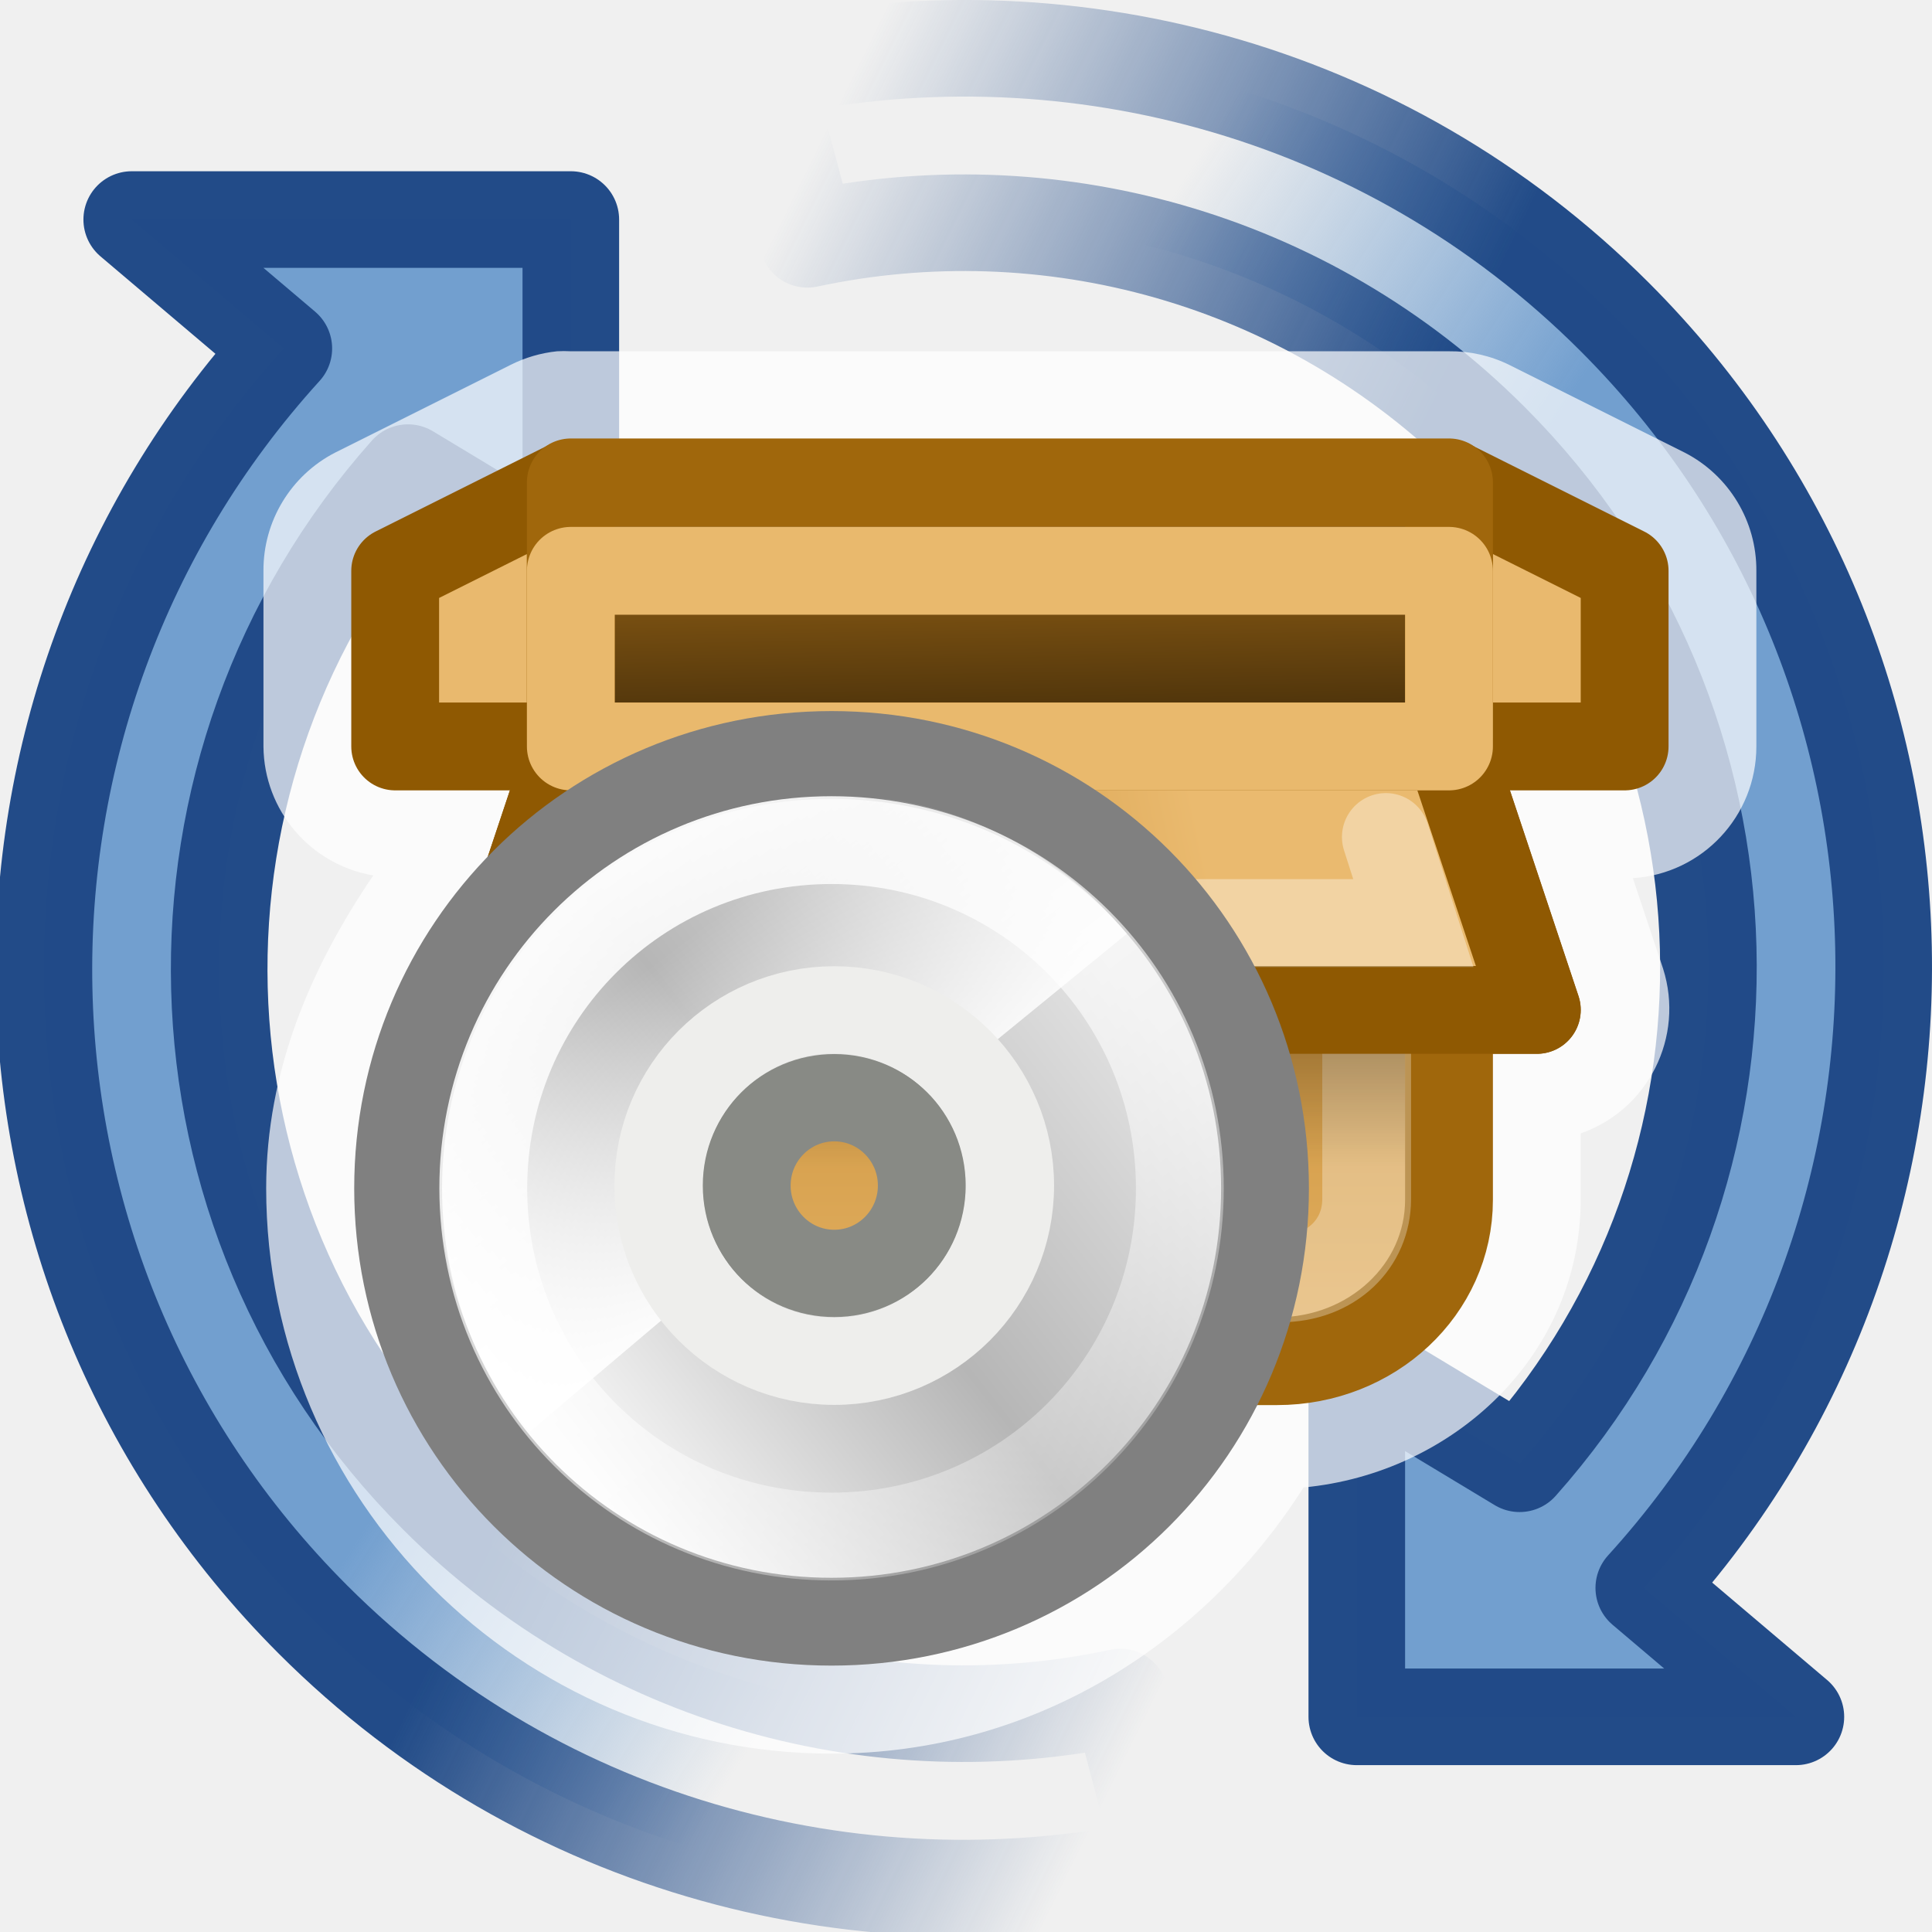
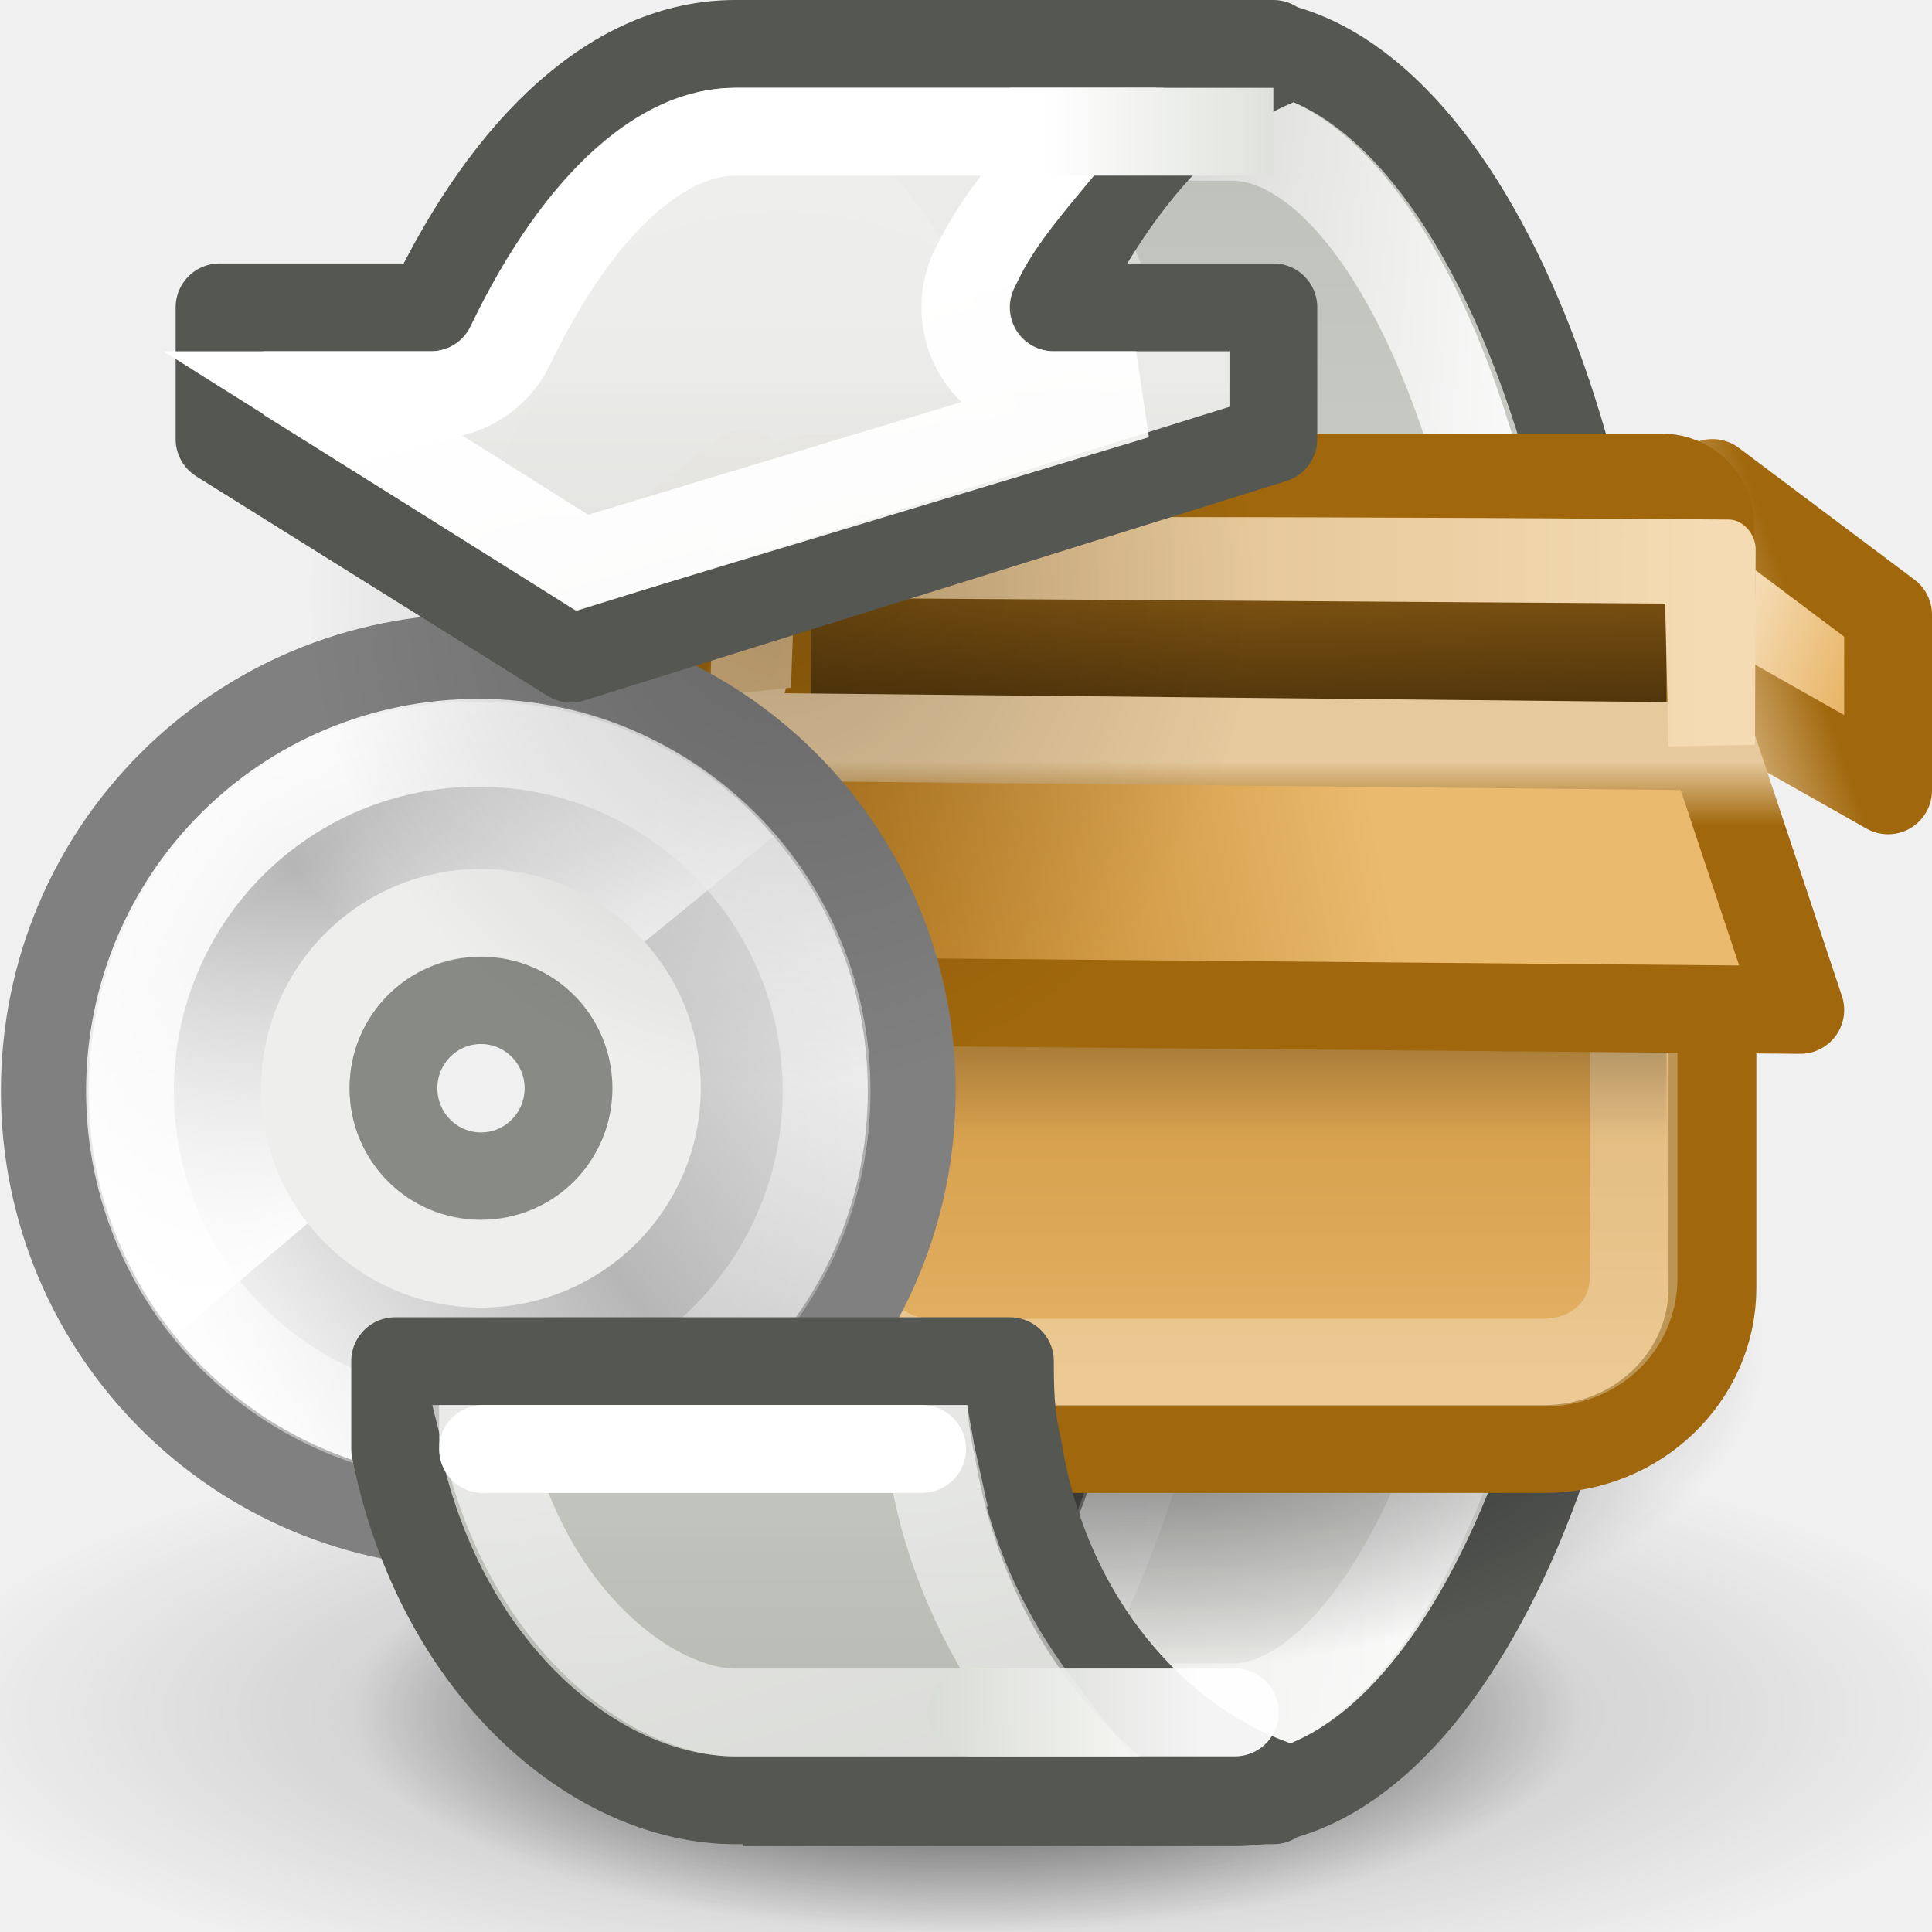
<svg xmlns="http://www.w3.org/2000/svg" xmlns:xlink="http://www.w3.org/1999/xlink" width="22" height="22" id="svg7854" version="1.0">
  <defs id="defs7856">
-     <linearGradient id="linearGradient7230">
-       <stop id="stop7232" offset="0" style="stop-color:#204a87;stop-opacity:1" />
-       <stop id="stop7234" offset="1" style="stop-color:#204a87;stop-opacity:0;" />
+     <linearGradient id="linearGradient7574">
+       <stop style="stop-color:#000000;stop-opacity:1;" offset="0" id="stop7576" />
+       <stop style="stop-color:#000000;stop-opacity:0;" offset="1" id="stop7578" />
    </linearGradient>
-     <linearGradient id="linearGradient7216">
-       <stop style="stop-color:#729fcf;stop-opacity:1;" offset="0" id="stop7218" />
-       <stop style="stop-color:#729fcf;stop-opacity:0;" offset="1" id="stop7220" />
+     <linearGradient id="linearGradient7556">
+       <stop style="stop-color:#000000;stop-opacity:1;" offset="0" id="stop7558" />
+       <stop style="stop-color:#000000;stop-opacity:0;" offset="1" id="stop7560" />
    </linearGradient>
-     <linearGradient id="linearGradient7208">
-       <stop style="stop-color:#204a87;stop-opacity:1;" offset="0" id="stop7210" />
-       <stop style="stop-color:#204a87;stop-opacity:0;" offset="1" id="stop7212" />
+     <linearGradient id="linearGradient7492">
+       <stop style="stop-color:#ffffff;stop-opacity:1;" offset="0" id="stop7494" />
+       <stop style="stop-color:#ffffff;stop-opacity:0;" offset="1" id="stop7496" />
+     </linearGradient>
+     <linearGradient id="linearGradient7484">
+       <stop style="stop-color:#ffffff;stop-opacity:1;" offset="0" id="stop7486" />
+       <stop style="stop-color:#ffffff;stop-opacity:0;" offset="1" id="stop7488" />
+     </linearGradient>
+     <linearGradient id="linearGradient7053">
+       <stop style="stop-color:#d3d7cf;stop-opacity:1;" offset="0" id="stop7055" />
+       <stop style="stop-color:#ffffff;stop-opacity:1;" offset="1" id="stop7057" />
+     </linearGradient>
+     <linearGradient id="linearGradient6987">
+       <stop style="stop-color:#babdb6;stop-opacity:1" offset="0" id="stop6989" />
+       <stop style="stop-color:#eeeeec;stop-opacity:0.981" offset="1" id="stop6991" />
    </linearGradient>
    <linearGradient id="linearGradient6222">
      <stop style="stop-color:#000000;stop-opacity:1;" offset="0" id="stop6224" />
      <stop style="stop-color:#000000;stop-opacity:0;" offset="1" id="stop6226" />
    </linearGradient>
    <linearGradient id="linearGradient6204">
      <stop id="stop6206" offset="0" style="stop-color:#120c02;stop-opacity:1;" />
      <stop id="stop6208" offset="1" style="stop-color:#b97a1b;stop-opacity:1;" />
    </linearGradient>
    <linearGradient id="linearGradient4210">
      <stop style="stop-color:#eaba6f;stop-opacity:1;" offset="0" id="stop4212" />
      <stop style="stop-color:#b97a1b;stop-opacity:1;" offset="1" id="stop4214" />
    </linearGradient>
-     <linearGradient gradientTransform="matrix(0.954271,0,0,0.954271,1.477459,0.5745021)" gradientUnits="userSpaceOnUse" y2="11.67" x2="15.889" y1="24.92" x1="25.986" id="linearGradient4415" xlink:href="#linearGradient4409" />
-     <linearGradient y2="34.307" x2="32.511" y1="11.188" x1="14.997" gradientTransform="matrix(1.190476,0,0,1.190476,-4.308944,-3.833323)" gradientUnits="userSpaceOnUse" id="linearGradient3526" xlink:href="#aigrd1" />
-     <linearGradient y2="14.203" x2="35.391" y1="32.416" x1="12.274" gradientTransform="matrix(1.22194,0,0,1.22194,-5.064076,-4.560139)" gradientUnits="userSpaceOnUse" id="linearGradient3523" xlink:href="#aigrd2" />
-     <linearGradient gradientTransform="matrix(0.8679073,0,0,0.8679073,3.131544,1.968996)" y2="54.698" x2="48.799" y1="3.61" x1="10.502" gradientUnits="userSpaceOnUse" id="linearGradient3519" xlink:href="#linearGradient6036" />
-     <linearGradient y2="18.367" x2="17.743" y1="31.495" x1="28.703" gradientUnits="userSpaceOnUse" id="linearGradient3515" xlink:href="#linearGradient6028" />
    <linearGradient y2="34.307" x2="32.511" y1="11.188" x1="14.997" gradientUnits="userSpaceOnUse" id="aigrd1">
      <stop id="stop3034" style="stop-color:#EBEBEB" offset="0" />
      <stop id="stop3036" style="stop-color:#FFFFFF" offset="0.5" />
      <stop id="stop3038" style="stop-color:#EBEBEB" offset="1" />
    </linearGradient>
    <linearGradient y2="14.203" x2="35.391" y1="32.416" x1="12.274" gradientUnits="userSpaceOnUse" id="aigrd2">
      <stop id="stop3043" style="stop-color:#FBFBFB" offset="0" />
      <stop id="stop3045" style="stop-color:#B6B6B6" offset="0.5" />
      <stop id="stop3047" style="stop-color:#E4E4E4" offset="1" />
    </linearGradient>
    <linearGradient id="linearGradient6036">
      <stop id="stop6038" offset="0" style="stop-color:#ffffff;stop-opacity:1;" />
      <stop id="stop6040" offset="1" style="stop-color:#ffffff;stop-opacity:0;" />
    </linearGradient>
    <linearGradient id="linearGradient6028">
      <stop id="stop6030" offset="0" style="stop-color:#ffffff;stop-opacity:1;" />
      <stop id="stop6032" offset="1" style="stop-color:#ffffff;stop-opacity:0;" />
    </linearGradient>
    <linearGradient id="linearGradient4409">
      <stop id="stop4411" offset="0" style="stop-color:#ffffff;stop-opacity:1;" />
      <stop id="stop4413" offset="1" style="stop-color:#ffffff;stop-opacity:0;" />
    </linearGradient>
-     <linearGradient xlink:href="#linearGradient4210" id="linearGradient6980" gradientUnits="userSpaceOnUse" gradientTransform="matrix(0.372369,0,0,0.4404593,2.430352,-0.6431299)" x1="27.789" y1="24.164" x2="9.553" y2="28.704" />
-     <linearGradient xlink:href="#linearGradient4210" id="linearGradient6982" gradientUnits="userSpaceOnUse" gradientTransform="matrix(0.3548386,0,0,0.3981021,1.064517,0.8847534)" x1="23.452" y1="40.515" x2="23.452" y2="14.383" />
-     <linearGradient xlink:href="#linearGradient6204" id="linearGradient6984" gradientUnits="userSpaceOnUse" gradientTransform="matrix(0.3548387,0,0,0.1403097,1.064517,2.996463)" x1="24.99" y1="49.424" x2="23.452" y2="14.383" />
-     <linearGradient xlink:href="#linearGradient6222" id="linearGradient6986" gradientUnits="userSpaceOnUse" gradientTransform="matrix(0.3305786,0,0,0.3687563,3.438016,3.376465)" x1="24.5" y1="17.812" x2="24.5" y2="26.879" />
-     <linearGradient xlink:href="#linearGradient4210" id="linearGradient6988" gradientUnits="userSpaceOnUse" gradientTransform="matrix(0.372369,0,0,0.4404593,2.430352,-0.6431299)" x1="27.789" y1="24.164" x2="9.553" y2="28.704" />
-     <linearGradient xlink:href="#linearGradient7208" id="linearGradient7214" x1="5.568" y1="17.581" x2="12.374" y2="20.939" gradientUnits="userSpaceOnUse" />
-     <linearGradient xlink:href="#linearGradient7216" id="linearGradient7222" x1="3.977" y1="17.669" x2="8.22" y2="20.409" gradientUnits="userSpaceOnUse" />
-     <linearGradient xlink:href="#linearGradient7216" id="linearGradient7226" gradientUnits="userSpaceOnUse" x1="3.977" y1="17.669" x2="8.22" y2="20.409" gradientTransform="matrix(-1,0,0,-1,21.95,22.05)" />
-     <linearGradient xlink:href="#linearGradient7230" id="linearGradient7228" gradientUnits="userSpaceOnUse" x1="5.568" y1="17.581" x2="12.374" y2="20.939" gradientTransform="matrix(-1,0,0,-1,21.95,22.05)" />
+     <linearGradient id="linearGradient6190">
+       <stop id="stop6192" offset="0" style="stop-color:#a0670c;stop-opacity:1;" />
+       <stop id="stop6194" offset="1" style="stop-color:#e6c99d;stop-opacity:1;" />
+     </linearGradient>
+     <linearGradient id="linearGradient6210">
+       <stop style="stop-color:#f9ead2;stop-opacity:1;" offset="0" id="stop6212" />
+       <stop style="stop-color:#e4a546;stop-opacity:1;" offset="1" id="stop6214" />
+     </linearGradient>
+     <linearGradient id="linearGradient6234">
+       <stop id="stop6236" offset="0" style="stop-color:#ffffff;stop-opacity:1;" />
+       <stop id="stop6238" offset="1" style="stop-color:#ffffff;stop-opacity:0;" />
+     </linearGradient>
+     <linearGradient id="linearGradient6242">
+       <stop id="stop6244" offset="0" style="stop-color:#d7b47f;stop-opacity:1;" />
+       <stop id="stop6246" offset="1" style="stop-color:#f4dbb3;stop-opacity:1" />
+     </linearGradient>
+     <linearGradient id="linearGradient6256">
+       <stop id="stop6258" offset="0" style="stop-color:#ffffff;stop-opacity:1;" />
+       <stop id="stop6260" offset="1" style="stop-color:#ffffff;stop-opacity:0;" />
+     </linearGradient>
+     <linearGradient xlink:href="#aigrd1" id="linearGradient7387" gradientUnits="userSpaceOnUse" gradientTransform="matrix(1.190476,0,0,1.190476,-4.308944,-3.833323)" x1="14.997" y1="11.188" x2="32.511" y2="34.307" />
+     <linearGradient xlink:href="#aigrd2" id="linearGradient7389" gradientUnits="userSpaceOnUse" gradientTransform="matrix(1.22194,0,0,1.22194,-5.064076,-4.560139)" x1="12.274" y1="32.416" x2="35.391" y2="14.203" />
+     <linearGradient xlink:href="#linearGradient4409" id="linearGradient7391" gradientUnits="userSpaceOnUse" gradientTransform="matrix(0.954271,0,0,0.954271,1.477459,0.5745021)" x1="25.986" y1="24.92" x2="15.889" y2="11.67" />
+     <linearGradient xlink:href="#linearGradient6036" id="linearGradient7393" gradientUnits="userSpaceOnUse" gradientTransform="matrix(0.8679073,0,0,0.8679073,3.131544,1.968996)" x1="10.502" y1="3.61" x2="48.799" y2="54.698" />
+     <linearGradient xlink:href="#linearGradient6028" id="linearGradient7395" gradientUnits="userSpaceOnUse" x1="28.703" y1="31.495" x2="17.743" y2="18.367" />
+     <linearGradient xlink:href="#linearGradient4210" id="linearGradient7397" gradientUnits="userSpaceOnUse" gradientTransform="matrix(0.3465912,0,0,0.3981021,1.400442,-1.223478)" x1="23.452" y1="40.515" x2="23.452" y2="14.383" />
+     <linearGradient xlink:href="#linearGradient6210" id="linearGradient7399" gradientUnits="userSpaceOnUse" gradientTransform="matrix(0.3464776,0,0,0.4600101,3.134251,-3.708664)" x1="37.308" y1="20.232" x2="43.588" y2="23.422" />
+     <linearGradient xlink:href="#linearGradient6190" id="linearGradient7401" gradientUnits="userSpaceOnUse" gradientTransform="matrix(0.3464776,0,0,0.3458975,3.134251,1.882565)" x1="41.448" y1="9.345" x2="37.308" y2="10.742" />
+     <linearGradient xlink:href="#linearGradient6204" id="linearGradient7403" gradientUnits="userSpaceOnUse" gradientTransform="matrix(0.3464776,0,0,0.1452664,1.401863,0.8542218)" x1="24.99" y1="49.424" x2="23.452" y2="14.383" />
+     <linearGradient xlink:href="#linearGradient6222" id="linearGradient7405" gradientUnits="userSpaceOnUse" gradientTransform="matrix(0.3357921,0,0,0.3458975,3.217064,1.882565)" x1="24.5" y1="17.812" x2="24.5" y2="26.188" />
+     <linearGradient xlink:href="#linearGradient6234" id="linearGradient7407" gradientUnits="userSpaceOnUse" x1="28.029" y1="31.772" x2="27.375" y2="20.731" />
+     <linearGradient xlink:href="#linearGradient4210" id="linearGradient7409" gradientUnits="userSpaceOnUse" gradientTransform="matrix(0.3464776,0,0,0.4404593,3.134251,-2.751361)" x1="27.789" y1="24.164" x2="9.553" y2="28.704" />
+     <linearGradient xlink:href="#linearGradient6190" id="linearGradient7411" gradientUnits="userSpaceOnUse" gradientTransform="matrix(0.3464776,0,0,0.3311966,3.134251,2.602237)" x1="24.883" y1="14.495" x2="24.883" y2="12.271" />
+     <linearGradient xlink:href="#linearGradient6256" id="linearGradient7413" gradientUnits="userSpaceOnUse" x1="24.938" y1="19.219" x2="24.938" y2="13.46" />
+     <linearGradient xlink:href="#linearGradient6210" id="linearGradient7415" gradientUnits="userSpaceOnUse" gradientTransform="matrix(0.3464776,0,0,0.4600101,2.856925,-3.819318)" x1="8" y1="16.527" x2="1.827" y2="23.5" />
+     <linearGradient xlink:href="#linearGradient6190" id="linearGradient7417" gradientUnits="userSpaceOnUse" gradientTransform="matrix(0.3464776,0,0,0.3458975,2.856925,1.771911)" x1="6.675" y1="10.141" x2="8" y2="10.654" />
+     <linearGradient xlink:href="#linearGradient6242" id="linearGradient7419" gradientUnits="userSpaceOnUse" gradientTransform="matrix(0.3344095,0,0,0.3194459,3.38323,2.178232)" x1="6.946" y1="8.067" x2="39.044" y2="8.067" />
+     <linearGradient xlink:href="#linearGradient7492" id="linearGradient7522" gradientUnits="userSpaceOnUse" x1="4.154" y1="34.551" x2="13.266" y2="65.5" />
+     <linearGradient xlink:href="#linearGradient6987" id="linearGradient7524" gradientUnits="userSpaceOnUse" x1="15.556" y1="30" x2="15.556" y2="51.01" />
+     <linearGradient xlink:href="#linearGradient7484" id="linearGradient7526" gradientUnits="userSpaceOnUse" x1="18.219" y1="40.5" x2="9.965" y2="40.5" />
+     <linearGradient xlink:href="#linearGradient7053" id="linearGradient7534" gradientUnits="userSpaceOnUse" gradientTransform="translate(24.5625,18)" x1="-14.469" y1="1.5" x2="-10.906" y2="1.5" />
+     <linearGradient xlink:href="#linearGradient7053" id="linearGradient7550" gradientUnits="userSpaceOnUse" gradientTransform="matrix(-1,0,0,1,1,0)" x1="-14.469" y1="1.5" x2="-10.906" y2="1.5" />
+     <linearGradient xlink:href="#linearGradient6987" id="linearGradient7552" gradientUnits="userSpaceOnUse" gradientTransform="translate(0,-30)" x1="8.043" y1="49.137" x2="8.043" y2="33.344" />
+     <radialGradient xlink:href="#linearGradient7556" id="radialGradient7562" cx="11.5" cy="20.5" fx="11.5" fy="20.5" r="8.5" gradientTransform="matrix(1,0,0,0.1764706,0,16.88235)" gradientUnits="userSpaceOnUse" />
+     <radialGradient xlink:href="#linearGradient7556" id="radialGradient7566" gradientUnits="userSpaceOnUse" gradientTransform="matrix(1,0,0,0.1764706,0,16.88235)" cx="11.5" cy="20.5" fx="11.5" fy="20.5" r="8.5" />
+     <radialGradient xlink:href="#linearGradient7556" id="radialGradient7570" gradientUnits="userSpaceOnUse" gradientTransform="matrix(1,0,0,0.1764706,0,16.88235)" cx="11.5" cy="20.5" fx="11.5" fy="20.5" r="8.5" />
+     <radialGradient xlink:href="#linearGradient7574" id="radialGradient7580" cx="9.875" cy="8.719" fx="9.875" fy="8.719" r="5.125" gradientTransform="matrix(1,0,0,0.945122,0,0.478468)" gradientUnits="userSpaceOnUse" />
  </defs>
  <g id="layer1" style="display:inline">
-     <path style="opacity:1;fill:url(#linearGradient7222);fill-opacity:1.0;fill-rule:evenodd;stroke:url(#linearGradient7214);stroke-width:1.1;stroke-linecap:round;stroke-linejoin:round;stroke-miterlimit:4;stroke-dasharray:none;stroke-dashoffset:0.7;stroke-opacity:0.992;display:inline" d="M 6.5,2.5 L 1.5,2.5 L 3.232,3.968 C -0.512,8.087 -0.414,14.464 3.564,18.442 C 6.194,21.072 9.882,22 13.264,21.248 L 12.756,19.325 C 10.037,19.908 7.091,19.141 4.978,17.027 C 1.779,13.828 1.676,8.719 4.646,5.382 L 6.5,6.5 L 6.5,2.5 z " id="path7204" />
-     <path style="opacity:1;fill:url(#linearGradient7226);fill-opacity:1;fill-rule:evenodd;stroke:url(#linearGradient7228);stroke-width:1.1;stroke-linecap:round;stroke-linejoin:round;stroke-miterlimit:4;stroke-dasharray:none;stroke-dashoffset:0.7;stroke-opacity:0.992;display:inline" d="M 15.45,19.55 L 20.45,19.55 L 18.718,18.082 C 22.462,13.963 22.364,7.586 18.386,3.608 C 15.756,0.978 12.068,0.05 8.686,0.802 L 9.194,2.725 C 11.913,2.142 14.859,2.909 16.972,5.023 C 20.171,8.222 20.274,13.331 17.304,16.668 L 15.45,15.55 L 15.45,19.55 z " id="path7224" />
-     <path style="color:#000000;fill:#ffffff;fill-opacity:1;fill-rule:nonzero;stroke:none;stroke-width:1;stroke-linecap:butt;stroke-linejoin:round;marker:none;marker-start:none;marker-mid:none;marker-end:none;stroke-miterlimit:4;stroke-dasharray:none;stroke-dashoffset:0;stroke-opacity:1;visibility:visible;display:block;overflow:visible;enable-background:accumulate;opacity:0.7" id="path7354" d="M 6.344,4 C 6.159,4.019 5.978,4.072 5.812,4.156 L 3.812,5.156 C 3.311,5.416 2.997,5.935 3,6.5 L 3,8.5 C 3.006,9.228 3.533,9.846 4.25,9.969 C 3.543,11.009 3.031,12.19 3.031,13.531 C 3.031,17.073 5.927,19.969 9.469,19.969 C 11.747,19.969 13.7,18.737 14.844,16.938 C 16.552,16.777 18,15.431 18,13.656 L 18,12.906 C 18.769,12.638 19.184,11.807 18.938,11.031 L 18.594,10 C 19.385,9.949 20,9.293 20,8.5 L 20,6.5 C 20.003,5.935 19.689,5.416 19.188,5.156 L 17.188,4.156 C 16.974,4.05 16.738,3.997 16.5,4 L 6.5,4 C 6.448,3.997 6.396,3.997 6.344,4 L 6.344,4 z " />
-     <g id="g6968" transform="translate(1,0)">
-       <path id="path6957" d="M 5.5,8.5 L 4.5,11.5 L 16.5,11.5 L 15.5,8.5 L 5.5,8.5 z " style="opacity:1;color:#000000;fill:url(#linearGradient6980);fill-opacity:1;fill-rule:nonzero;stroke:#8f5902;stroke-width:1;stroke-linecap:butt;stroke-linejoin:round;marker:none;marker-start:none;marker-mid:none;marker-end:none;stroke-miterlimit:4;stroke-dasharray:none;stroke-dashoffset:0;stroke-opacity:1;visibility:visible;display:block;overflow:visible;enable-background:accumulate" />
-       <path id="rect4873" d="M 7.46,7.969 L 13.54,7.969 C 14.626,7.969 15.5,8.788 15.5,9.806 L 15.5,13.663 C 15.5,14.681 14.626,15.5 13.54,15.5 L 7.46,15.5 C 6.374,15.5 5.5,14.681 5.5,13.663 L 5.5,9.806 C 5.5,8.788 6.374,7.969 7.46,7.969 z " style="color:#000000;fill:url(#linearGradient6982);fill-opacity:1;fill-rule:nonzero;stroke:#a0670c;stroke-width:1;stroke-linecap:butt;stroke-linejoin:miter;marker:none;marker-start:none;marker-mid:none;marker-end:none;stroke-miterlimit:4;stroke-dashoffset:0;stroke-opacity:1;visibility:visible;display:block;overflow:visible;enable-background:accumulate" />
-       <path id="path6005" d="M 4.656,3.906 C 4.078,3.906 3.688,4.309 3.688,4.812 L 3.688,8.656 C 3.688,9.16 4.078,9.562 4.656,9.562 L 10.614,9.562 C 11.193,9.562 11.583,9.16 11.583,8.656 L 11.583,4.812 C 11.583,4.309 11.193,3.906 10.614,3.906 L 4.656,3.906 z " style="opacity:0.3;color:#000000;fill:none;fill-opacity:1;fill-rule:nonzero;stroke:#ffffff;stroke-width:0.99;stroke-linecap:butt;stroke-linejoin:miter;marker:none;marker-start:none;marker-mid:none;marker-end:none;stroke-miterlimit:4;stroke-dashoffset:0;stroke-opacity:1;visibility:visible;display:block;overflow:visible;enable-background:accumulate" transform="matrix(1.021127,0,0,1,2.734596,5)" />
-       <path id="path4881" d="M 15.5,8.5 L 17.5,8.5 L 17.5,6.5 L 15.5,5.5 L 15.5,8.5 z " style="opacity:1;color:#000000;fill:#e9b96e;fill-opacity:1;fill-rule:nonzero;stroke:#8f5902;stroke-width:1;stroke-linecap:butt;stroke-linejoin:round;marker:none;marker-start:none;marker-mid:none;marker-end:none;stroke-miterlimit:4;stroke-dasharray:none;stroke-dashoffset:0;stroke-opacity:1;visibility:visible;display:block;overflow:visible;enable-background:accumulate" />
-       <path id="path6979" d="M 5.5,8.5 L 3.5,8.5 L 3.5,6.5 L 5.5,5.5 L 5.5,8.5 z " style="opacity:1;color:#000000;fill:#e9b96e;fill-opacity:1;fill-rule:nonzero;stroke:#8f5902;stroke-width:1;stroke-linecap:butt;stroke-linejoin:round;marker:none;marker-start:none;marker-mid:none;marker-end:none;stroke-miterlimit:4;stroke-dasharray:none;stroke-dashoffset:0;stroke-opacity:1;visibility:visible;display:block;overflow:visible;enable-background:accumulate" />
-       <path id="rect4877" d="M 5.5,5.493 L 15.5,5.493 L 15.5,8.5 L 5.5,8.5 L 5.5,5.493 z " style="color:#000000;fill:url(#linearGradient6984);fill-opacity:1;fill-rule:nonzero;stroke:#a0670c;stroke-width:1;stroke-linecap:butt;stroke-linejoin:round;marker:none;marker-start:none;marker-mid:none;marker-end:none;stroke-miterlimit:4;stroke-dashoffset:0;stroke-opacity:1;visibility:visible;display:block;overflow:visible;enable-background:accumulate" />
-       <path id="rect6220" d="M 6,9 L 15,9 L 15,14.126 L 6,14.126 L 6,9 z " style="opacity:0.553;color:#000000;fill:url(#linearGradient6986);fill-opacity:1;fill-rule:nonzero;stroke:none;stroke-width:1;stroke-linecap:butt;stroke-linejoin:miter;marker:none;marker-start:none;marker-mid:none;marker-end:none;stroke-miterlimit:4;stroke-dashoffset:0;stroke-opacity:1;visibility:visible;display:block;overflow:visible;enable-background:accumulate" />
-       <path id="path4885" d="M 5.5,8.5 L 4.5,11.5 L 16.5,11.5 L 15.5,8.5 L 5.5,8.5 z " style="opacity:1;color:#000000;fill:url(#linearGradient6988);fill-opacity:1;fill-rule:nonzero;stroke:#8f5902;stroke-width:1;stroke-linecap:butt;stroke-linejoin:round;marker:none;marker-start:none;marker-mid:none;marker-end:none;stroke-miterlimit:4;stroke-dasharray:none;stroke-dashoffset:0;stroke-opacity:1;visibility:visible;display:block;overflow:visible;enable-background:accumulate" />
-       <path id="rect6985" d="M 5.5,6.5 L 15.5,6.5 L 15.5,8.5 L 5.5,8.5 L 5.5,6.5 z " style="fill:none;fill-opacity:1;fill-rule:evenodd;stroke:#e9b96e;stroke-width:1;stroke-linecap:butt;stroke-linejoin:round;stroke-miterlimit:4;stroke-dashoffset:0.7;stroke-opacity:0.992" />
-       <path id="path7960" d="M 6.219,9.531 L 5.906,10.511 L 15.094,10.511 L 14.781,9.531" style="opacity:0.362;color:#000000;fill:none;fill-opacity:1;fill-rule:nonzero;stroke:#ffffff;stroke-width:1;stroke-linecap:round;stroke-linejoin:miter;marker:none;marker-start:none;marker-mid:none;marker-end:none;stroke-miterlimit:4;stroke-dashoffset:0;stroke-opacity:1;visibility:visible;display:block;overflow:visible;enable-background:accumulate" />
+     <path style="opacity:0.277;fill:url(#radialGradient7566);fill-opacity:1;fill-rule:evenodd;stroke:none;stroke-width:1;stroke-linecap:round;stroke-linejoin:miter;stroke-miterlimit:4;stroke-dasharray:none;stroke-dashoffset:0.7;stroke-opacity:1;display:inline" id="path7564" d="M 20 20.5 A 8.5 1.5 0 1 1  3,20.5 A 8.5 1.5 0 1 1  20 20.5 z" transform="matrix(1.411765,0,0,2.333333,-5.235293,-28.33333)" />
+     <path style="opacity:0.8;fill:url(#radialGradient7562);fill-opacity:1;fill-rule:evenodd;stroke:none;stroke-width:1;stroke-linecap:round;stroke-linejoin:miter;stroke-miterlimit:4;stroke-dasharray:none;stroke-dashoffset:0.7;stroke-opacity:1" id="path7554" d="M 20 20.5 A 8.5 1.5 0 1 1  3,20.5 A 8.5 1.5 0 1 1  20 20.5 z" transform="matrix(0.8235295,0,0,1.666666,1.529412,-14.66666)" />
+     <g id="g7512" transform="matrix(0.9166667,0,0,1,0.6666666,-30)">
+       <path id="path7437" d="M 8.5,30.5 C 11.199,30.5 13.389,34.98 13.389,40.5 C 13.389,46.02 11.199,50.5 8.5,50.5 L 14.611,50.5 C 17.31,50.5 19.5,46.02 19.5,40.5 C 19.5,34.98 17.31,30.5 14.611,30.5 L 8.5,30.5 z " style="opacity:1;fill:url(#linearGradient7524);fill-opacity:1;fill-rule:evenodd;stroke:#555753;stroke-width:1.044;stroke-linecap:round;stroke-linejoin:miter;stroke-miterlimit:4;stroke-dasharray:none;stroke-dashoffset:0.7;stroke-opacity:1;display:inline" />
+       <path d="M 11.812,31.531 C 12.175,32.001 12.595,32.394 12.875,32.969 C 13.847,34.965 14.406,37.604 14.406,40.5 C 14.406,43.396 13.847,46.035 12.875,48.031 C 12.595,48.606 12.175,48.999 11.812,49.469 L 14.625,49.469 C 15.404,49.469 16.365,48.749 17.156,47.125 C 17.947,45.501 18.469,43.124 18.469,40.5 C 18.469,37.876 17.947,35.499 17.156,33.875 C 16.365,32.251 15.404,31.531 14.625,31.531 L 11.812,31.531 z " id="path7446" style="opacity:0.898;fill:none;fill-opacity:1;fill-rule:evenodd;stroke:url(#linearGradient7526);stroke-width:1.053;stroke-linecap:round;stroke-linejoin:miter;stroke-miterlimit:4;stroke-dasharray:none;stroke-dashoffset:0.7;stroke-opacity:1;display:inline" transform="matrix(0.9842082,0,0,1,0.1865407,0)" />
    </g>
-     <g id="g5998" transform="translate(4,-17)">
-       <g transform="matrix(0.2308161,0,0,0.2307678,-0.1310026,25.07023)" id="g5212">
-         <path id="path3040" d="M 24.262,2.833 C 12.715,2.833 3.429,12.119 3.429,23.667 C 3.429,35.214 12.715,44.5 24.262,44.5 C 35.81,44.5 45.096,35.214 45.096,23.667 C 45.096,12.119 35.81,2.833 24.262,2.833 L 24.262,2.833 z M 24.262,28.667 C 21.524,28.667 19.262,26.405 19.262,23.667 C 19.262,20.929 21.524,18.667 24.262,18.667 C 27.001,18.667 29.262,20.929 29.262,23.667 C 29.262,26.405 27.001,28.667 24.262,28.667 z " style="fill:url(#linearGradient3526);fill-rule:nonzero;stroke:none;stroke-miterlimit:4" />
-         <path id="path3049" d="M 24.262,2.283 C 12.41,2.283 2.879,11.814 2.879,23.667 C 2.879,35.519 12.41,45.051 24.262,45.051 C 36.115,45.051 45.646,35.519 45.646,23.667 C 45.646,11.814 36.115,2.283 24.262,2.283 L 24.262,2.283 z M 24.262,28.799 C 21.452,28.799 19.13,26.477 19.13,23.667 C 19.13,20.856 21.452,18.535 24.262,18.535 C 27.073,18.535 29.395,20.856 29.395,23.667 C 29.395,26.477 27.073,28.799 24.262,28.799 z " style="fill:url(#linearGradient3523);fill-rule:nonzero;stroke:#808080;stroke-width:4.333;stroke-miterlimit:4;stroke-opacity:1" />
-         <path style="fill:url(#linearGradient4415);fill-opacity:1;fill-rule:nonzero;stroke:none;stroke-miterlimit:4;stroke-opacity:1" d="M 23.34,4.213 C 13.071,4.6 4.923,13.008 4.923,23.377 C 4.923,28.077 6.59,32.349 9.377,35.674 L 19.986,26.694 C 19.297,25.889 18.984,24.744 18.984,23.615 C 18.984,20.38 21.183,18.302 24.297,18.302 C 25.713,18.302 27.132,18.945 27.979,19.969 L 38.827,11.108 C 35.32,6.886 30.005,4.213 24.059,4.213 C 23.81,4.213 23.587,4.203 23.34,4.213 z " id="path3531" />
-         <path id="path3051" d="M 24.262,13.563 C 18.62,13.563 14.158,18.155 14.158,23.667 C 14.158,29.309 18.751,33.771 24.262,33.771 C 29.905,33.771 34.367,29.178 34.367,23.667 C 34.367,18.024 29.774,13.563 24.262,13.563 L 24.262,13.563 z M 24.262,29.178 C 21.244,29.178 18.751,26.685 18.751,23.667 C 18.751,20.649 21.244,18.155 24.262,18.155 C 27.281,18.155 29.774,20.649 29.774,23.667 C 29.774,26.685 27.281,29.178 24.262,29.178 z " style="opacity:0.511;fill:#eeeeec;fill-rule:nonzero;stroke:none;stroke-miterlimit:4" />
-         <path style="opacity:1;fill:none;fill-rule:nonzero;stroke:url(#linearGradient3519);stroke-width:4.333;stroke-miterlimit:4;stroke-opacity:1" d="M 24.262,6.484 C 14.738,6.484 7.08,14.143 7.08,23.667 C 7.08,33.191 14.738,40.849 24.262,40.849 C 33.787,40.849 41.445,33.191 41.445,23.667 C 41.445,14.143 33.787,6.484 24.262,6.484 L 24.262,6.484 z " id="path5264" />
-         <path style="opacity:0.672;color:#000000;fill:none;fill-opacity:0.316;fill-rule:nonzero;stroke:url(#linearGradient3515);stroke-width:4.032;stroke-linecap:butt;stroke-linejoin:miter;marker:none;marker-start:none;marker-mid:none;marker-end:none;stroke-miterlimit:4;stroke-dashoffset:0;stroke-opacity:1;visibility:visible;display:inline;overflow:visible" id="path6026" d="M 30.406 24.931 A 6.099 6.099 0 1 1  18.208,24.931 A 6.099 6.099 0 1 1  30.406 24.931 z" transform="translate(3.868e-3,-1.244934)" />
+     <path style="opacity:0.625;fill:url(#radialGradient7570);fill-opacity:1;fill-rule:evenodd;stroke:none;stroke-width:1;stroke-linecap:round;stroke-linejoin:miter;stroke-miterlimit:4;stroke-dasharray:none;stroke-dashoffset:0.7;stroke-opacity:1;display:inline" id="path7568" d="M 20 20.5 A 8.5 1.5 0 1 1  3,20.5 A 8.5 1.5 0 1 1  20 20.5 z" transform="matrix(0.8398401,0,0,2.421721,3.286383,-34.27787)" />
+     <g id="g7375" transform="translate(3,2)">
+       <rect ry="1.837" rx="1.914" y="5.86" x="5.733" height="8.64" width="10.767" id="rect7269" style="color:#000000;fill:url(#linearGradient7397);fill-opacity:1;fill-rule:nonzero;stroke:#a0670c;stroke-width:1;stroke-linecap:butt;stroke-linejoin:miter;marker:none;marker-start:none;marker-mid:none;marker-end:none;stroke-miterlimit:4;stroke-dasharray:none;stroke-dashoffset:0;stroke-opacity:1;visibility:visible;display:block;overflow:visible;enable-background:accumulate" />
+       <path id="path7271" d="M 16.474,5.854 L 18.5,7 L 18.5,5 L 16.5,3.5 L 16.474,5.854 z " style="color:#000000;fill:url(#linearGradient7399);fill-opacity:1;fill-rule:nonzero;stroke:url(#linearGradient7401);stroke-width:1;stroke-linecap:butt;stroke-linejoin:round;marker:none;marker-start:none;marker-mid:none;marker-end:none;stroke-miterlimit:4;stroke-dasharray:none;stroke-dashoffset:0;stroke-opacity:1;visibility:visible;display:block;overflow:visible;enable-background:accumulate" />
+       <path transform="translate(2.977162,2.891769)" d="M 4.656,3.844 C 4.048,3.844 3.625,4.278 3.625,4.812 L 3.625,9.656 C 3.625,10.191 4.048,10.625 4.656,10.625 L 11.594,10.625 C 12.201,10.625 12.625,10.191 12.625,9.656 L 12.625,4.812 C 12.625,4.278 12.201,3.844 11.594,3.844 L 4.656,3.844 z " id="path7273" style="opacity:0.3;color:#000000;fill:none;fill-opacity:1;fill-rule:nonzero;stroke:#ffffff;stroke-width:1;stroke-linecap:butt;stroke-linejoin:miter;marker:none;marker-start:none;marker-mid:none;marker-end:none;stroke-miterlimit:4;stroke-dasharray:none;stroke-dashoffset:0;stroke-opacity:1;visibility:visible;display:block;overflow:visible;enable-background:accumulate" />
+       <rect style="color:#000000;fill:url(#linearGradient7403);fill-opacity:1;fill-rule:nonzero;stroke:#a0670c;stroke-width:1;stroke-linecap:butt;stroke-linejoin:miter;marker:none;marker-start:none;marker-mid:none;marker-end:none;stroke-miterlimit:4;stroke-dasharray:none;stroke-dashoffset:0;stroke-opacity:1;visibility:visible;display:block;overflow:visible;enable-background:accumulate" id="rect7275" width="10.741" height="3.113" x="5.733" y="3.439" rx="0.544" ry="0.544" />
+       <rect y="7.158" x="5.819" height="4.021" width="10.158" id="rect7277" style="opacity:0.553;color:#000000;fill:url(#linearGradient7405);fill-opacity:1;fill-rule:nonzero;stroke:none;stroke-width:1;stroke-linecap:butt;stroke-linejoin:miter;marker:none;marker-start:none;marker-mid:none;marker-end:none;stroke-miterlimit:4;stroke-dasharray:none;stroke-dashoffset:0;stroke-opacity:1;visibility:visible;display:block;overflow:visible;enable-background:accumulate" />
+       <path id="path7280" d="M 5.753,6.392 L 5.06,9.392 L 17.5,9.5 L 16.5,6.5 L 5.753,6.392 z " style="color:#000000;fill:url(#linearGradient7409);fill-opacity:1;fill-rule:nonzero;stroke:url(#linearGradient7411);stroke-width:1;stroke-linecap:butt;stroke-linejoin:round;marker:none;marker-start:none;marker-mid:none;marker-end:none;stroke-miterlimit:4;stroke-dasharray:none;stroke-dashoffset:0;stroke-opacity:1;visibility:visible;display:block;overflow:visible;enable-background:accumulate" />
+       <path transform="translate(2.102162,-0.733231)" d="M 6.219,9.5 L 5.875,10.5 L 15.125,10.5 L 14.781,9.5 L 6.219,9.5 z " id="path6250" style="opacity:0.259;color:#000000;fill:none;fill-opacity:1;fill-rule:nonzero;stroke:url(#linearGradient7413);stroke-width:1;stroke-linecap:butt;stroke-linejoin:miter;marker:none;marker-start:none;marker-mid:none;marker-end:none;stroke-miterlimit:4;stroke-dasharray:none;stroke-dashoffset:0;stroke-opacity:1;visibility:visible;display:block;overflow:visible;enable-background:accumulate" xlink:href="#path4885" />
+       <path id="path4883" d="M 5.477,3.392 L 5.456,5.75 L 3.427,7.479 L 3.734,4.763 L 5.477,3.392 z " style="color:#000000;fill:url(#linearGradient7415);fill-opacity:1;fill-rule:nonzero;stroke:url(#linearGradient7417);stroke-width:1;stroke-linecap:butt;stroke-linejoin:round;marker:none;marker-start:none;marker-mid:none;marker-end:none;stroke-miterlimit:4;stroke-dasharray:none;stroke-dashoffset:0;stroke-opacity:1;visibility:visible;display:block;overflow:visible;enable-background:accumulate" />
+       <path id="path6202" d="M 5.129,4.283 C 5.086,4.127 5.202,3.937 5.425,3.93 C 8.022,3.845 16.688,3.916 16.688,3.916 C 16.843,3.919 16.982,4.068 16.992,4.241 L 16.984,6.482 L 16,6.5 L 15.961,4.873 L 6.044,4.807 L 6.007,5.831 L 5.087,5.927 L 5.129,4.283 z " style="color:#000000;fill:url(#linearGradient7419);fill-opacity:1;fill-rule:nonzero;stroke:none;stroke-width:1;stroke-linecap:butt;stroke-linejoin:miter;marker:none;marker-start:none;marker-mid:none;marker-end:none;stroke-miterlimit:4;stroke-dasharray:none;stroke-dashoffset:0;stroke-opacity:1;visibility:visible;display:block;overflow:visible;enable-background:accumulate" />
+     </g>
+     <g id="g7364" transform="translate(-3,-11)">
+       <g transform="matrix(0.2308161,0,0,0.2307678,2.846159,17.962)" id="g7283">
+         <path id="path7285" d="M 24.262,2.833 C 12.715,2.833 3.429,12.119 3.429,23.667 C 3.429,35.214 12.715,44.5 24.262,44.5 C 35.81,44.5 45.096,35.214 45.096,23.667 C 45.096,12.119 35.81,2.833 24.262,2.833 L 24.262,2.833 z M 24.262,28.667 C 21.524,28.667 19.262,26.405 19.262,23.667 C 19.262,20.929 21.524,18.667 24.262,18.667 C 27.001,18.667 29.262,20.929 29.262,23.667 C 29.262,26.405 27.001,28.667 24.262,28.667 z " style="fill:url(#linearGradient7387);fill-rule:nonzero;stroke:none;stroke-miterlimit:4" />
+         <path id="path7287" d="M 24.262,2.283 C 12.41,2.283 2.879,11.814 2.879,23.667 C 2.879,35.519 12.41,45.051 24.262,45.051 C 36.115,45.051 45.646,35.519 45.646,23.667 C 45.646,11.814 36.115,2.283 24.262,2.283 L 24.262,2.283 z M 24.262,28.799 C 21.452,28.799 19.13,26.477 19.13,23.667 C 19.13,20.856 21.452,18.535 24.262,18.535 C 27.073,18.535 29.395,20.856 29.395,23.667 C 29.395,26.477 27.073,28.799 24.262,28.799 z " style="fill:url(#linearGradient7389);fill-rule:nonzero;stroke:#808080;stroke-width:4.333;stroke-miterlimit:4;stroke-opacity:1" />
+         <path style="fill:url(#linearGradient7391);fill-opacity:1;fill-rule:nonzero;stroke:none;stroke-miterlimit:4;stroke-opacity:1" d="M 23.34,4.213 C 13.071,4.6 4.923,13.008 4.923,23.377 C 4.923,28.077 6.59,32.349 9.377,35.674 L 19.986,26.694 C 19.297,25.889 18.984,24.744 18.984,23.615 C 18.984,20.38 21.183,18.302 24.297,18.302 C 25.713,18.302 27.132,18.945 27.979,19.969 L 38.827,11.108 C 35.32,6.886 30.005,4.213 24.059,4.213 C 23.81,4.213 23.587,4.203 23.34,4.213 z " id="path7289" />
+         <path id="path7291" d="M 24.262,13.563 C 18.62,13.563 14.158,18.155 14.158,23.667 C 14.158,29.309 18.751,33.771 24.262,33.771 C 29.905,33.771 34.367,29.178 34.367,23.667 C 34.367,18.024 29.774,13.563 24.262,13.563 L 24.262,13.563 z M 24.262,29.178 C 21.244,29.178 18.751,26.685 18.751,23.667 C 18.751,20.649 21.244,18.155 24.262,18.155 C 27.281,18.155 29.774,20.649 29.774,23.667 C 29.774,26.685 27.281,29.178 24.262,29.178 z " style="opacity:0.511;fill:#eeeeec;fill-rule:nonzero;stroke:none;stroke-miterlimit:4" />
+         <path style="opacity:1;fill:none;fill-rule:nonzero;stroke:url(#linearGradient7393);stroke-width:4.333;stroke-miterlimit:4;stroke-opacity:1" d="M 24.262,6.484 C 14.738,6.484 7.08,14.143 7.08,23.667 C 7.08,33.191 14.738,40.849 24.262,40.849 C 33.787,40.849 41.445,33.191 41.445,23.667 C 41.445,14.143 33.787,6.484 24.262,6.484 L 24.262,6.484 z " id="path7293" />
+         <path style="opacity:0.672;color:#000000;fill:none;fill-opacity:0.316;fill-rule:nonzero;stroke:url(#linearGradient7395);stroke-width:4.032;stroke-linecap:butt;stroke-linejoin:miter;marker:none;marker-start:none;marker-mid:none;marker-end:none;stroke-miterlimit:4;stroke-dashoffset:0;stroke-opacity:1;visibility:visible;display:inline;overflow:visible" id="path7295" d="M 30.406 24.931 A 6.099 6.099 0 1 1  18.208,24.931 A 6.099 6.099 0 1 1  30.406 24.931 z" transform="translate(3.868e-3,-1.244934)" />
      </g>
-       <path transform="matrix(0.8000001,0,0,0.7901235,1.075,22.0679)" d="M 6.781 10.672 A 1.25 1.266 0 1 1  4.281,10.672 A 1.25 1.266 0 1 1  6.781 10.672 z" id="path6978" style="opacity:1;fill:none;fill-opacity:1;fill-rule:evenodd;stroke:#888a85;stroke-width:1.258;stroke-linecap:round;stroke-linejoin:round;stroke-miterlimit:4;stroke-dasharray:none;stroke-opacity:1" />
-       <path transform="matrix(1.6,0,0,1.580247,-3.349998,13.6358)" d="M 6.781 10.672 A 1.25 1.266 0 1 1  4.281,10.672 A 1.25 1.266 0 1 1  6.781 10.672 z" id="path6980" style="opacity:1;fill:none;fill-opacity:1;fill-rule:evenodd;stroke:#eeeeec;stroke-width:0.629;stroke-linecap:round;stroke-linejoin:round;stroke-miterlimit:4;stroke-dasharray:none;stroke-opacity:1" />
+       <path transform="matrix(0.8000001,0,0,0.7901235,4.052162,14.95967)" d="M 6.781 10.672 A 1.25 1.266 0 1 1  4.281,10.672 A 1.25 1.266 0 1 1  6.781 10.672 z" id="path7299" style="fill:none;fill-opacity:1;fill-rule:evenodd;stroke:#888a85;stroke-width:1.258;stroke-linecap:round;stroke-linejoin:round;stroke-miterlimit:4;stroke-dasharray:none;stroke-opacity:1" />
+       <path transform="matrix(1.6,0,0,1.580247,-0.3728365,6.527574)" d="M 6.781 10.672 A 1.25 1.266 0 1 1  4.281,10.672 A 1.25 1.266 0 1 1  6.781 10.672 z" id="path7301" style="fill:none;fill-opacity:1;fill-rule:evenodd;stroke:#eeeeec;stroke-width:0.629;stroke-linecap:round;stroke-linejoin:round;stroke-miterlimit:4;stroke-dasharray:none;stroke-opacity:1" />
    </g>
+     <path style="opacity:0.197;fill:url(#radialGradient7580);fill-opacity:1;fill-rule:evenodd;stroke:none;stroke-width:1;stroke-linecap:round;stroke-linejoin:round;stroke-miterlimit:4;stroke-dasharray:none;stroke-dashoffset:0.7;stroke-opacity:1" id="path7572" d="M 15 8.719 A 5.125 4.844 0 1 1  4.75,8.719 A 5.125 4.844 0 1 1  15 8.719 z" transform="matrix(1.054878,0,0,1.16129,-1.510671,-3.375)" />
+     <g id="g7516" transform="translate(10,-30)">
+       <path style="opacity:1;fill:url(#linearGradient7552);fill-opacity:1;fill-rule:evenodd;stroke:#555753;stroke-width:1;stroke-linecap:round;stroke-linejoin:round;stroke-miterlimit:4;stroke-dasharray:none;stroke-dashoffset:0.7;stroke-opacity:1;display:inline" d="M 8.375 0.5 C 7.01 0.5 5.793 1.653 4.906 3.5 L 2.5 3.5 L 2.5 5 L 6.5 7.5 L 14.5 5 L 14.5 3.5 L 12 3.5 C 12.665 2.115 13.532 1.13 14.5 0.719 L 14.5 0.5 L 8.375 0.5 z M 4.5 15.5 L 4.5 16.5 C 5 19 6.777 20.5 8.375 20.5 L 14.5 20.5 L 14.5 20.312 C 13.187 19.843 11.918 18.492 11.594 16.5 C 11.524 16.186 11.5 16 11.5 15.5 L 4.5 15.5 z " transform="translate(-10,30)" id="path7439" />
+       <path transform="translate(-10,0)" style="fill:none;fill-opacity:1;fill-rule:evenodd;stroke:url(#linearGradient7522);stroke-width:1;stroke-linecap:round;stroke-linejoin:miter;stroke-miterlimit:4;stroke-dashoffset:0.7;stroke-opacity:1;display:inline" d="M 8.375,31.5 C 7.572,31.5 6.616,32.265 5.812,33.938 C 5.644,34.284 5.292,34.503 4.906,34.5 L 3.594,34.5 L 6.625,36.406 L 12.938,34.5 L 12,34.5 C 11.654,34.503 11.33,34.327 11.146,34.034 C 10.961,33.741 10.941,33.373 11.094,33.062 C 11.394,32.438 11.823,32 12.219,31.5 L 8.375,31.5 z M 5.562,46.5 C 6.05,48.467 7.439,49.5 8.375,49.5 L 11.875,49.5 C 11.288,48.74 10.816,47.82 10.625,46.719 C 10.621,46.695 10.598,46.68 10.594,46.656 L 10.625,46.656 C 10.615,46.611 10.602,46.545 10.594,46.5 L 5.562,46.5 z " id="path7450" />
+     </g>
+     <path style="fill:none;fill-rule:evenodd;stroke:#ffffff;stroke-width:1px;stroke-linecap:round;stroke-linejoin:miter;stroke-opacity:1" d="M 5.5,16.5 L 10.5,16.5" id="path7530" />
+     <path style="opacity:0.932;fill:#d3d7cf;fill-opacity:1;fill-rule:evenodd;stroke:url(#linearGradient7534);stroke-width:1px;stroke-linecap:round;stroke-linejoin:miter;stroke-opacity:1;display:inline" d="M 11.062,19.5 L 14.062,19.5" id="path7532" />
+     <path style="fill:#d3d7cf;fill-opacity:1;fill-rule:evenodd;stroke:url(#linearGradient7550);stroke-width:1px;stroke-linecap:butt;stroke-linejoin:miter;stroke-opacity:1;display:inline" d="M 14.5,1.5 L 11.5,1.5" id="path7548" />
  </g>
</svg>
